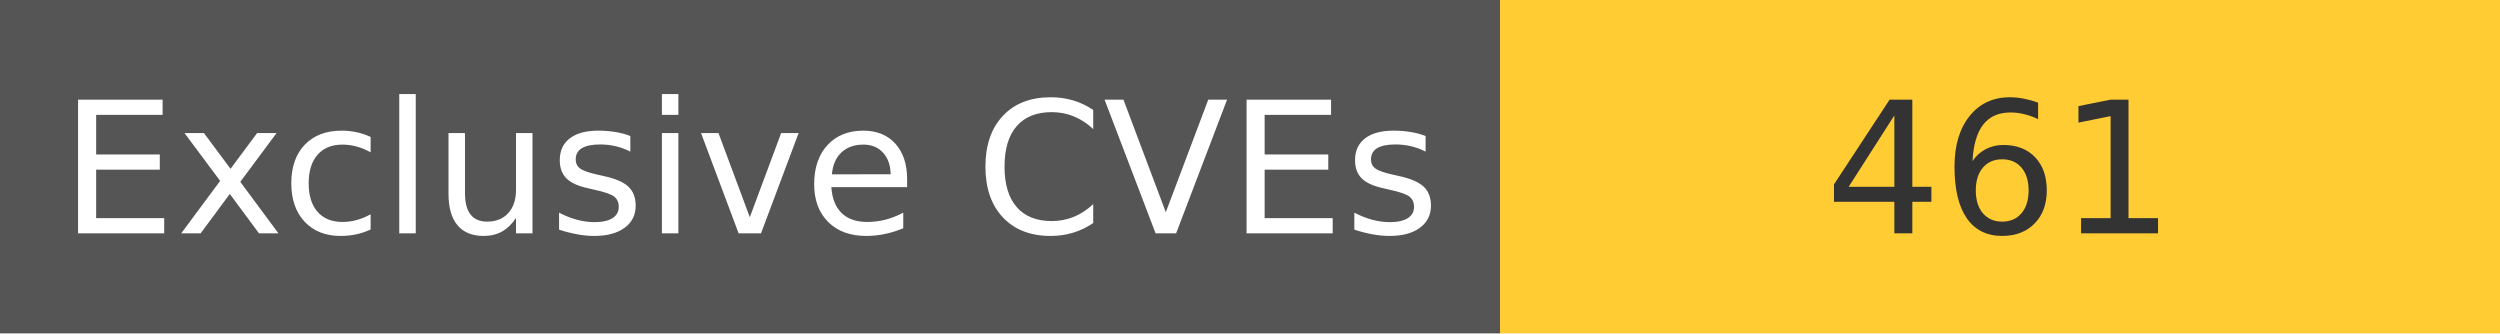
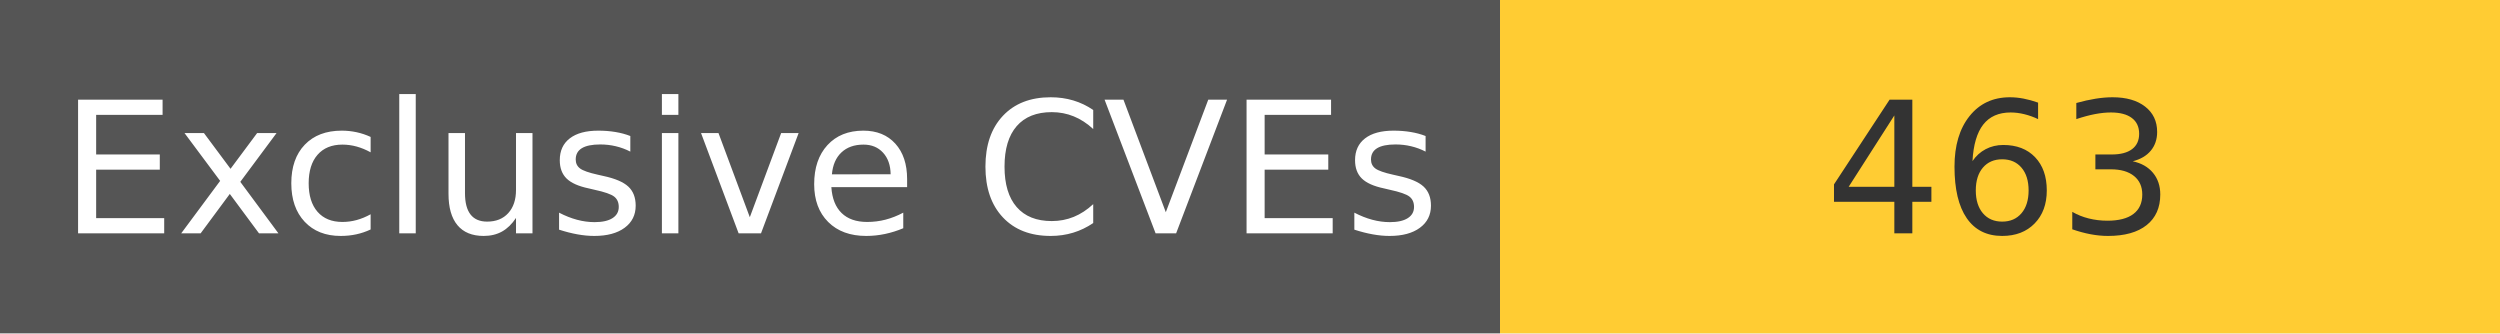
<svg xmlns="http://www.w3.org/2000/svg" width="150" height="20" role="img">
  <linearGradient id="s" x2="0" y2="100%">
    <stop offset="0" stop-color="#bbb" stop-opacity=".1" />
    <stop offset="1" stop-opacity=".1" />
  </linearGradient>
  <g>
    <rect width="90" height="20" fill="#555" />
    <rect x="90" width="267" height="20" fill="#ffcc33" />
  </g>
  <g fill="#fff" text-anchor="middle" font-family="Verdana,Geneva,DejaVu Sans,sans-serif" text-rendering="geometricPrecision" font-size="110">
    <text x="450" y="140" transform="scale(.1)" fill="#fff">
            Exclusive CVEs
        </text>
    <text x="1200" y="140" transform="scale(.1)" fill="#333">
-             461
+             463
        </text>
  </g>
</svg>
